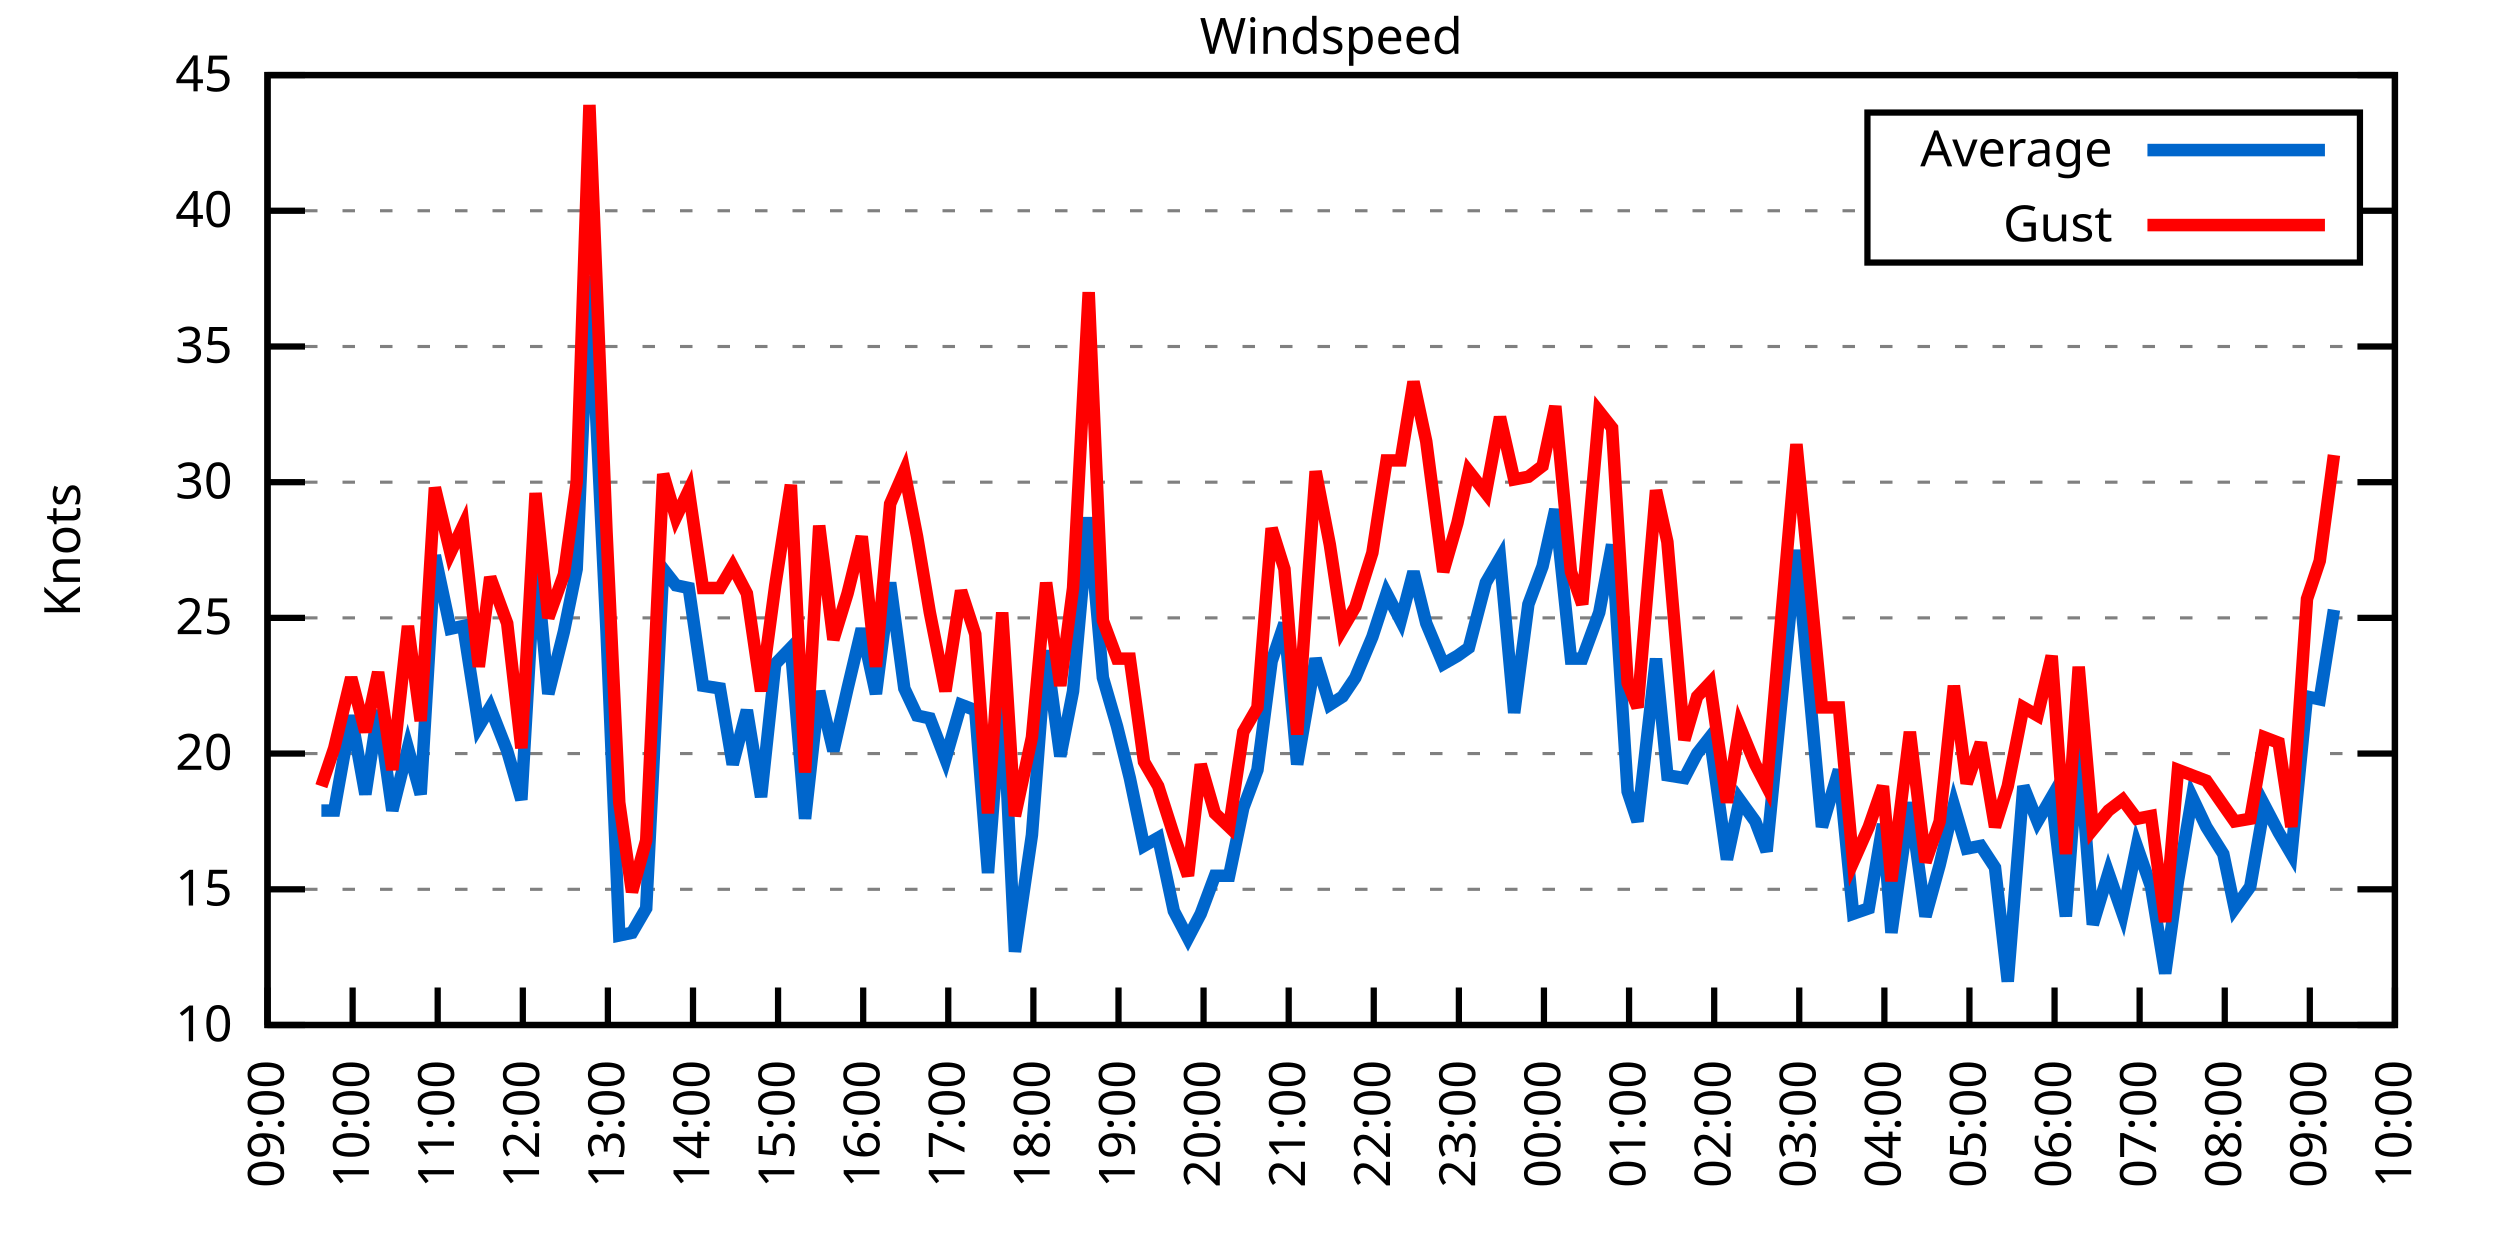
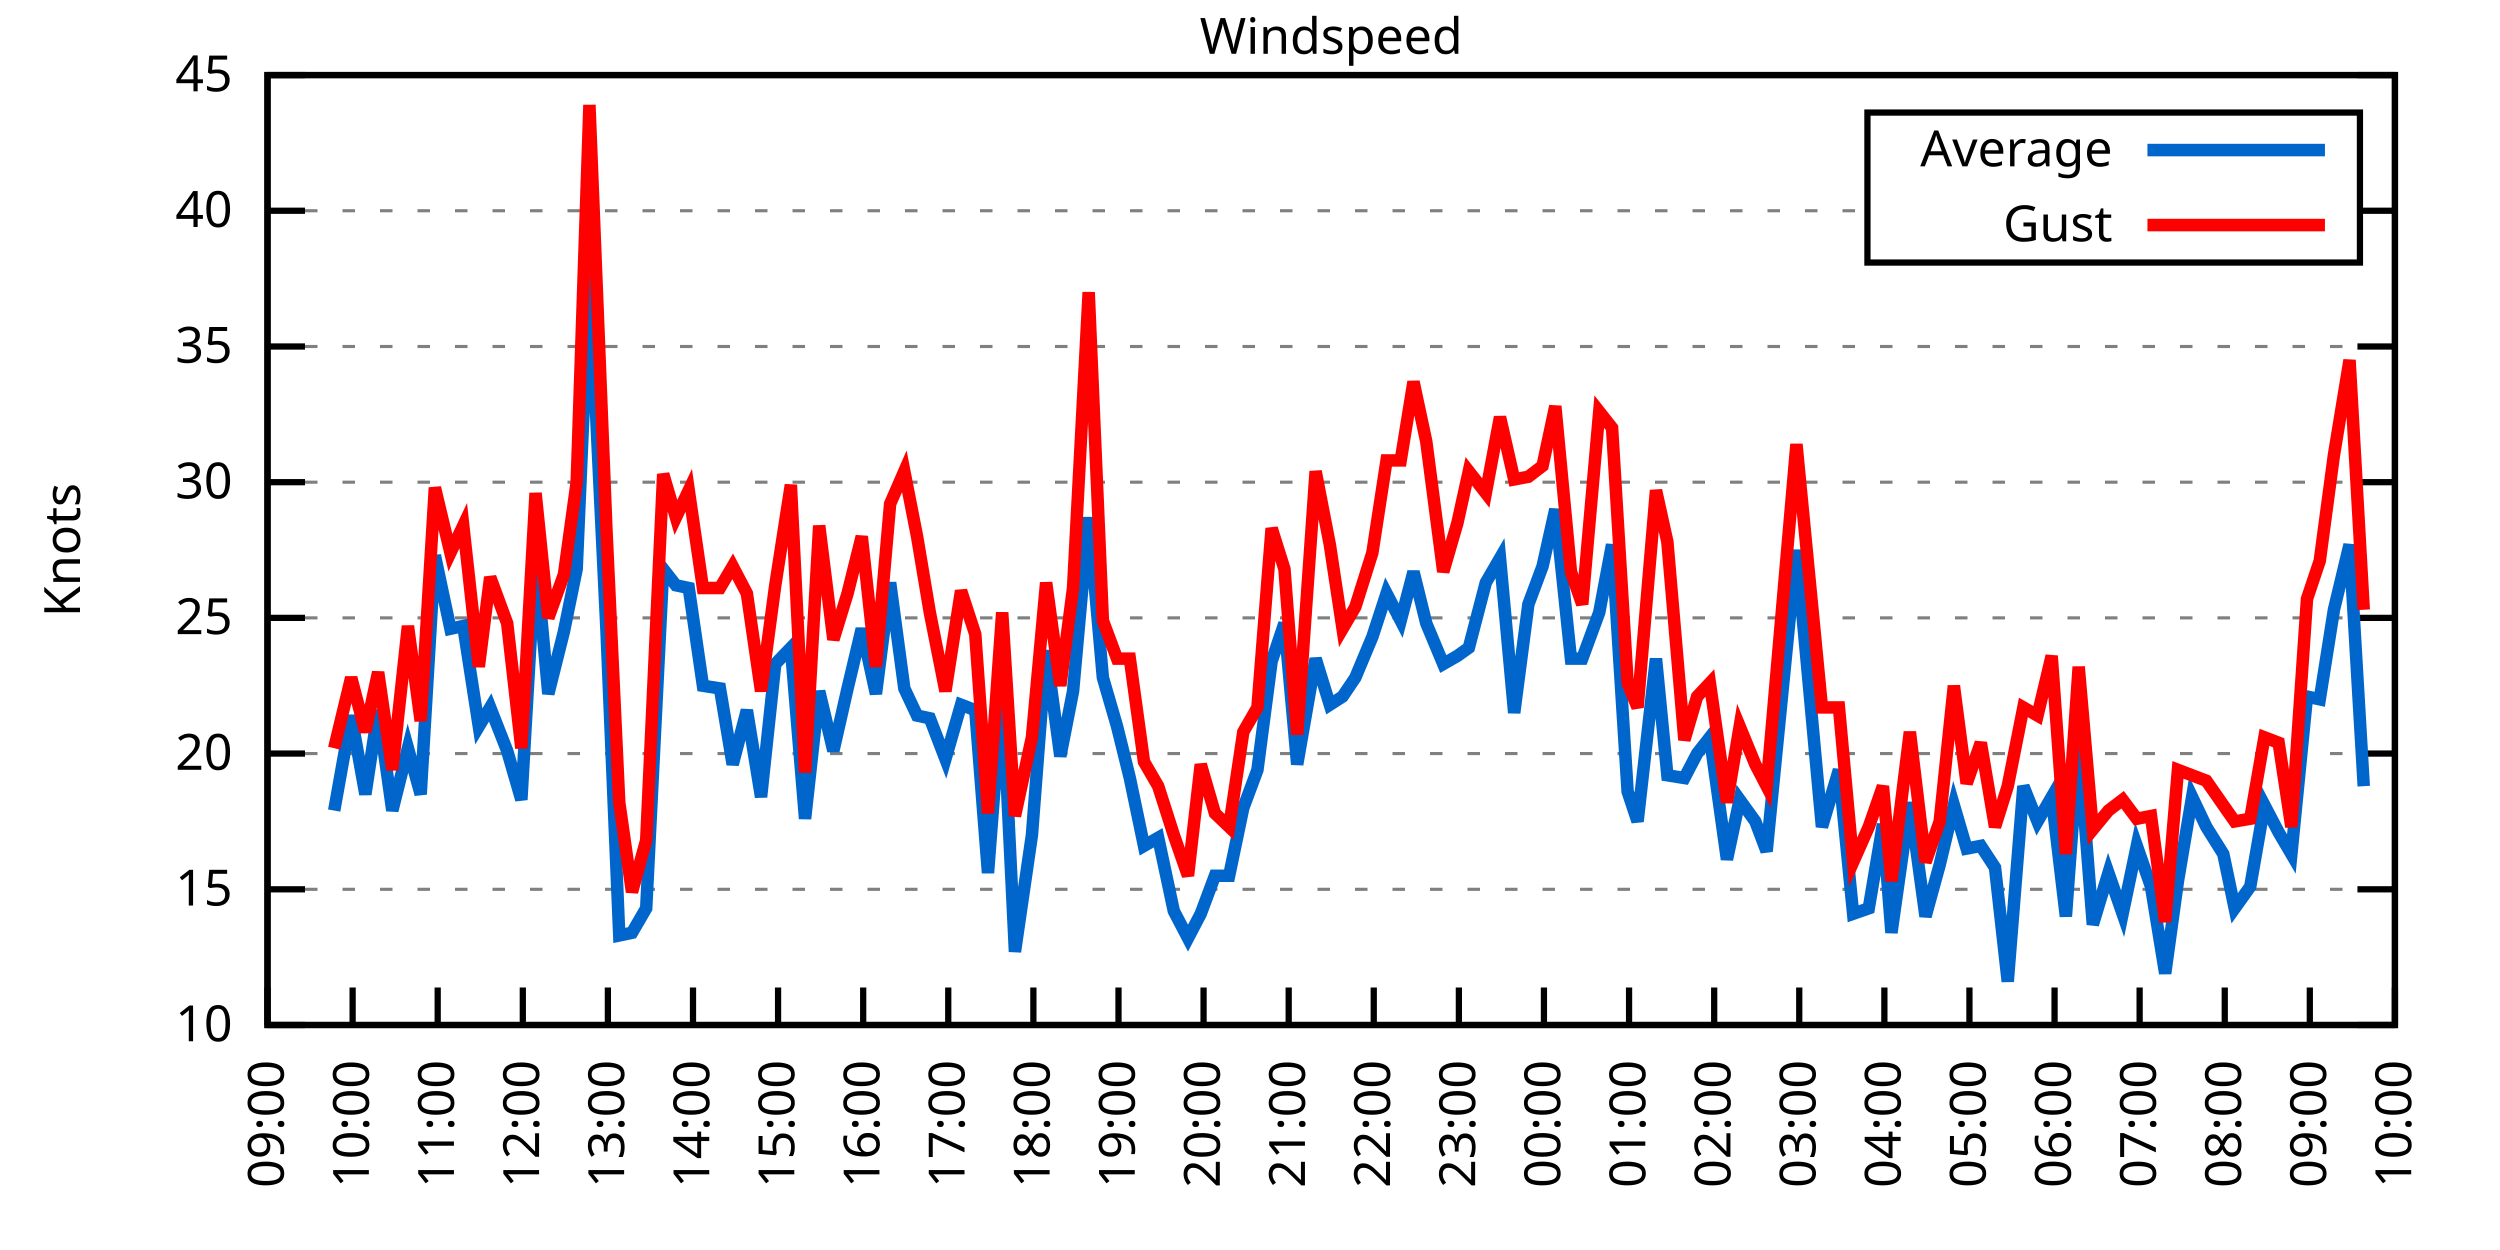
<svg xmlns="http://www.w3.org/2000/svg" xmlns:xlink="http://www.w3.org/1999/xlink" width="400" height="200" viewBox="0 0 400 200">
  <g id="gnuplot_canvas">
    <rect x="0" y="0" width="400" height="200" fill="none" />
    <defs>
      <circle id="gpDot" r="0.5" stroke-width="0.5" stroke="currentColor" />
      <path id="gpPt0" stroke-width="0.333" stroke="currentColor" d="M-1,0 h2 M0,-1 v2" />
      <path id="gpPt1" stroke-width="0.333" stroke="currentColor" d="M-1,-1 L1,1 M1,-1 L-1,1" />
      <path id="gpPt2" stroke-width="0.333" stroke="currentColor" d="M-1,0 L1,0 M0,-1 L0,1 M-1,-1 L1,1 M-1,1 L1,-1" />
      <rect id="gpPt3" stroke-width="0.333" stroke="currentColor" x="-1" y="-1" width="2" height="2" />
      <rect id="gpPt4" stroke-width="0.333" stroke="currentColor" fill="currentColor" x="-1" y="-1" width="2" height="2" />
      <circle id="gpPt5" stroke-width="0.333" stroke="currentColor" cx="0" cy="0" r="1" />
      <use xlink:href="#gpPt5" id="gpPt6" fill="currentColor" stroke="none" />
      <path id="gpPt7" stroke-width="0.333" stroke="currentColor" d="M0,-1.33 L-1.33,0.67 L1.33,0.67 z" />
      <use xlink:href="#gpPt7" id="gpPt8" fill="currentColor" stroke="none" />
      <use xlink:href="#gpPt7" id="gpPt9" stroke="currentColor" transform="rotate(180)" />
      <use xlink:href="#gpPt9" id="gpPt10" fill="currentColor" stroke="none" />
      <use xlink:href="#gpPt3" id="gpPt11" stroke="currentColor" transform="rotate(45)" />
      <use xlink:href="#gpPt11" id="gpPt12" fill="currentColor" stroke="none" />
      <path id="gpPt13" stroke-width="0.333" stroke="currentColor" d="M0,1.330 L1.265,0.411 L0.782,-1.067 L-0.782,-1.076 L-1.265,0.411 z" />
      <use xlink:href="#gpPt13" id="gpPt14" fill="currentColor" stroke="none" />
      <filter id="textbox" filterUnits="objectBoundingBox" x="0" y="0" height="1" width="1">
        <feFlood flood-color="white" flood-opacity="1" result="bgnd" />
        <feComposite in="SourceGraphic" in2="bgnd" operator="atop" />
      </filter>
      <filter id="greybox" filterUnits="objectBoundingBox" x="0" y="0" height="1" width="1">
        <feFlood flood-color="lightgrey" flood-opacity="1" result="grey" />
        <feComposite in="SourceGraphic" in2="grey" operator="atop" />
      </filter>
    </defs>
    <g fill="none" color="white" stroke="currentColor" stroke-width="1.00" stroke-linecap="butt" stroke-linejoin="miter">
</g>
    <g fill="none" color="black" stroke="currentColor" stroke-width="1.00" stroke-linecap="butt" stroke-linejoin="miter">
      <g stroke="none" shape-rendering="crispEdges">
        <polygon fill="rgb(255, 255, 255)" points="42.80,164.00 383.18,164.00 383.18,12.02 42.80,12.02 " />
      </g>
    </g>
    <g fill="none" color="black" stroke="currentColor" stroke-width="1.00" stroke-linecap="butt" stroke-linejoin="miter">
</g>
    <g fill="none" color="black" stroke="black" stroke-width="0.50" stroke-linecap="butt" stroke-linejoin="miter">
</g>
    <g fill="none" color="gray" stroke="currentColor" stroke-width="0.50" stroke-linecap="butt" stroke-linejoin="miter">
      <path stroke="gray" stroke-dasharray="2,4" class="gridline" d="M42.80,164.00 L383.19,164.00  " />
    </g>
    <g fill="none" color="gray" stroke="gray" stroke-width="1.00" stroke-linecap="butt" stroke-linejoin="miter">
</g>
    <g fill="none" color="black" stroke="currentColor" stroke-width="1.00" stroke-linecap="butt" stroke-linejoin="miter">
      <path stroke="black" d="M42.80,164.00 L48.80,164.00 M383.19,164.00 L377.19,164.00  " />
      <g transform="translate(37.20,166.60)" stroke="none" fill="black" font-family="Sans" font-size="8.00" text-anchor="end">
        <text>
          <tspan font-family="Sans"> 10</tspan>
        </text>
      </g>
    </g>
    <g fill="none" color="black" stroke="currentColor" stroke-width="1.00" stroke-linecap="butt" stroke-linejoin="miter">
</g>
    <g fill="none" color="black" stroke="black" stroke-width="0.50" stroke-linecap="butt" stroke-linejoin="miter">
</g>
    <g fill="none" color="gray" stroke="currentColor" stroke-width="0.50" stroke-linecap="butt" stroke-linejoin="miter">
      <path stroke="gray" stroke-dasharray="2,4" class="gridline" d="M42.80,142.29 L383.19,142.29  " />
    </g>
    <g fill="none" color="gray" stroke="gray" stroke-width="1.00" stroke-linecap="butt" stroke-linejoin="miter">
</g>
    <g fill="none" color="black" stroke="currentColor" stroke-width="1.00" stroke-linecap="butt" stroke-linejoin="miter">
      <path stroke="black" d="M42.80,142.29 L48.80,142.29 M383.19,142.29 L377.19,142.29  " />
      <g transform="translate(37.20,144.89)" stroke="none" fill="black" font-family="Sans" font-size="8.00" text-anchor="end">
        <text>
          <tspan font-family="Sans"> 15</tspan>
        </text>
      </g>
    </g>
    <g fill="none" color="black" stroke="currentColor" stroke-width="1.00" stroke-linecap="butt" stroke-linejoin="miter">
</g>
    <g fill="none" color="black" stroke="black" stroke-width="0.50" stroke-linecap="butt" stroke-linejoin="miter">
</g>
    <g fill="none" color="gray" stroke="currentColor" stroke-width="0.50" stroke-linecap="butt" stroke-linejoin="miter">
      <path stroke="gray" stroke-dasharray="2,4" class="gridline" d="M42.80,120.57 L383.19,120.57  " />
    </g>
    <g fill="none" color="gray" stroke="gray" stroke-width="1.00" stroke-linecap="butt" stroke-linejoin="miter">
</g>
    <g fill="none" color="black" stroke="currentColor" stroke-width="1.00" stroke-linecap="butt" stroke-linejoin="miter">
      <path stroke="black" d="M42.80,120.57 L48.80,120.57 M383.19,120.57 L377.19,120.57  " />
      <g transform="translate(37.20,123.17)" stroke="none" fill="black" font-family="Sans" font-size="8.00" text-anchor="end">
        <text>
          <tspan font-family="Sans"> 20</tspan>
        </text>
      </g>
    </g>
    <g fill="none" color="black" stroke="currentColor" stroke-width="1.00" stroke-linecap="butt" stroke-linejoin="miter">
</g>
    <g fill="none" color="black" stroke="black" stroke-width="0.50" stroke-linecap="butt" stroke-linejoin="miter">
</g>
    <g fill="none" color="gray" stroke="currentColor" stroke-width="0.50" stroke-linecap="butt" stroke-linejoin="miter">
      <path stroke="gray" stroke-dasharray="2,4" class="gridline" d="M42.80,98.86 L383.19,98.86  " />
    </g>
    <g fill="none" color="gray" stroke="gray" stroke-width="1.00" stroke-linecap="butt" stroke-linejoin="miter">
</g>
    <g fill="none" color="black" stroke="currentColor" stroke-width="1.00" stroke-linecap="butt" stroke-linejoin="miter">
      <path stroke="black" d="M42.80,98.86 L48.80,98.86 M383.19,98.86 L377.19,98.86  " />
      <g transform="translate(37.20,101.46)" stroke="none" fill="black" font-family="Sans" font-size="8.00" text-anchor="end">
        <text>
          <tspan font-family="Sans"> 25</tspan>
        </text>
      </g>
    </g>
    <g fill="none" color="black" stroke="currentColor" stroke-width="1.00" stroke-linecap="butt" stroke-linejoin="miter">
</g>
    <g fill="none" color="black" stroke="black" stroke-width="0.50" stroke-linecap="butt" stroke-linejoin="miter">
</g>
    <g fill="none" color="gray" stroke="currentColor" stroke-width="0.50" stroke-linecap="butt" stroke-linejoin="miter">
      <path stroke="gray" stroke-dasharray="2,4" class="gridline" d="M42.80,77.15 L383.19,77.15  " />
    </g>
    <g fill="none" color="gray" stroke="gray" stroke-width="1.00" stroke-linecap="butt" stroke-linejoin="miter">
</g>
    <g fill="none" color="black" stroke="currentColor" stroke-width="1.00" stroke-linecap="butt" stroke-linejoin="miter">
      <path stroke="black" d="M42.80,77.15 L48.80,77.15 M383.19,77.15 L377.19,77.15  " />
      <g transform="translate(37.20,79.75)" stroke="none" fill="black" font-family="Sans" font-size="8.00" text-anchor="end">
        <text>
          <tspan font-family="Sans"> 30</tspan>
        </text>
      </g>
    </g>
    <g fill="none" color="black" stroke="currentColor" stroke-width="1.00" stroke-linecap="butt" stroke-linejoin="miter">
</g>
    <g fill="none" color="black" stroke="black" stroke-width="0.50" stroke-linecap="butt" stroke-linejoin="miter">
</g>
    <g fill="none" color="gray" stroke="currentColor" stroke-width="0.50" stroke-linecap="butt" stroke-linejoin="miter">
      <path stroke="gray" stroke-dasharray="2,4" class="gridline" d="M42.80,55.44 L383.19,55.44  " />
    </g>
    <g fill="none" color="gray" stroke="gray" stroke-width="1.00" stroke-linecap="butt" stroke-linejoin="miter">
</g>
    <g fill="none" color="black" stroke="currentColor" stroke-width="1.00" stroke-linecap="butt" stroke-linejoin="miter">
      <path stroke="black" d="M42.80,55.44 L48.80,55.44 M383.19,55.44 L377.19,55.44  " />
      <g transform="translate(37.20,58.04)" stroke="none" fill="black" font-family="Sans" font-size="8.00" text-anchor="end">
        <text>
          <tspan font-family="Sans"> 35</tspan>
        </text>
      </g>
    </g>
    <g fill="none" color="black" stroke="currentColor" stroke-width="1.00" stroke-linecap="butt" stroke-linejoin="miter">
</g>
    <g fill="none" color="black" stroke="black" stroke-width="0.50" stroke-linecap="butt" stroke-linejoin="miter">
</g>
    <g fill="none" color="gray" stroke="currentColor" stroke-width="0.50" stroke-linecap="butt" stroke-linejoin="miter">
      <path stroke="gray" stroke-dasharray="2,4" class="gridline" d="M42.80,33.72 L298.79,33.72 M377.59,33.72 L383.19,33.72  " />
    </g>
    <g fill="none" color="gray" stroke="gray" stroke-width="1.00" stroke-linecap="butt" stroke-linejoin="miter">
</g>
    <g fill="none" color="black" stroke="currentColor" stroke-width="1.00" stroke-linecap="butt" stroke-linejoin="miter">
      <path stroke="black" d="M42.80,33.72 L48.80,33.72 M383.19,33.72 L377.19,33.72  " />
      <g transform="translate(37.20,36.32)" stroke="none" fill="black" font-family="Sans" font-size="8.00" text-anchor="end">
        <text>
          <tspan font-family="Sans"> 40</tspan>
        </text>
      </g>
    </g>
    <g fill="none" color="black" stroke="currentColor" stroke-width="1.00" stroke-linecap="butt" stroke-linejoin="miter">
</g>
    <g fill="none" color="black" stroke="black" stroke-width="0.50" stroke-linecap="butt" stroke-linejoin="miter">
</g>
    <g fill="none" color="gray" stroke="currentColor" stroke-width="0.50" stroke-linecap="butt" stroke-linejoin="miter">
      <path stroke="gray" stroke-dasharray="2,4" class="gridline" d="M42.80,12.01 L383.19,12.01  " />
    </g>
    <g fill="none" color="gray" stroke="gray" stroke-width="1.00" stroke-linecap="butt" stroke-linejoin="miter">
</g>
    <g fill="none" color="black" stroke="currentColor" stroke-width="1.00" stroke-linecap="butt" stroke-linejoin="miter">
      <path stroke="black" d="M42.80,12.01 L48.80,12.01 M383.19,12.01 L377.19,12.01  " />
      <g transform="translate(37.20,14.61)" stroke="none" fill="black" font-family="Sans" font-size="8.00" text-anchor="end">
        <text>
          <tspan font-family="Sans"> 45</tspan>
        </text>
      </g>
    </g>
    <g fill="none" color="black" stroke="currentColor" stroke-width="1.00" stroke-linecap="butt" stroke-linejoin="miter">
      <path stroke="black" d="M42.80,164.00 L42.80,158.00  " />
      <g transform="translate(45.40,169.60) rotate(270.00)" stroke="none" fill="black" font-family="Sans" font-size="8.00" text-anchor="end">
        <text>
          <tspan font-family="Sans">09:00</tspan>
        </text>
      </g>
    </g>
    <g fill="none" color="black" stroke="currentColor" stroke-width="1.00" stroke-linecap="butt" stroke-linejoin="miter">
      <path stroke="black" d="M56.42,164.00 L56.42,158.00  " />
      <g transform="translate(59.02,169.60) rotate(270.00)" stroke="none" fill="black" font-family="Sans" font-size="8.00" text-anchor="end">
        <text>
          <tspan font-family="Sans">10:00</tspan>
        </text>
      </g>
    </g>
    <g fill="none" color="black" stroke="currentColor" stroke-width="1.00" stroke-linecap="butt" stroke-linejoin="miter">
      <path stroke="black" d="M70.03,164.00 L70.03,158.00  " />
      <g transform="translate(72.63,169.60) rotate(270.00)" stroke="none" fill="black" font-family="Sans" font-size="8.00" text-anchor="end">
        <text>
          <tspan font-family="Sans">11:00</tspan>
        </text>
      </g>
    </g>
    <g fill="none" color="black" stroke="currentColor" stroke-width="1.00" stroke-linecap="butt" stroke-linejoin="miter">
      <path stroke="black" d="M83.65,164.00 L83.65,158.00  " />
      <g transform="translate(86.25,169.60) rotate(270.00)" stroke="none" fill="black" font-family="Sans" font-size="8.00" text-anchor="end">
        <text>
          <tspan font-family="Sans">12:00</tspan>
        </text>
      </g>
    </g>
    <g fill="none" color="black" stroke="currentColor" stroke-width="1.00" stroke-linecap="butt" stroke-linejoin="miter">
      <path stroke="black" d="M97.26,164.00 L97.26,158.00  " />
      <g transform="translate(99.86,169.60) rotate(270.00)" stroke="none" fill="black" font-family="Sans" font-size="8.00" text-anchor="end">
        <text>
          <tspan font-family="Sans">13:00</tspan>
        </text>
      </g>
    </g>
    <g fill="none" color="black" stroke="currentColor" stroke-width="1.00" stroke-linecap="butt" stroke-linejoin="miter">
      <path stroke="black" d="M110.88,164.00 L110.88,158.00  " />
      <g transform="translate(113.48,169.60) rotate(270.00)" stroke="none" fill="black" font-family="Sans" font-size="8.00" text-anchor="end">
        <text>
          <tspan font-family="Sans">14:00</tspan>
        </text>
      </g>
    </g>
    <g fill="none" color="black" stroke="currentColor" stroke-width="1.00" stroke-linecap="butt" stroke-linejoin="miter">
      <path stroke="black" d="M124.49,164.00 L124.49,158.00  " />
      <g transform="translate(127.09,169.60) rotate(270.00)" stroke="none" fill="black" font-family="Sans" font-size="8.00" text-anchor="end">
        <text>
          <tspan font-family="Sans">15:00</tspan>
        </text>
      </g>
    </g>
    <g fill="none" color="black" stroke="currentColor" stroke-width="1.00" stroke-linecap="butt" stroke-linejoin="miter">
      <path stroke="black" d="M138.11,164.00 L138.11,158.00  " />
      <g transform="translate(140.71,169.60) rotate(270.00)" stroke="none" fill="black" font-family="Sans" font-size="8.00" text-anchor="end">
        <text>
          <tspan font-family="Sans">16:00</tspan>
        </text>
      </g>
    </g>
    <g fill="none" color="black" stroke="currentColor" stroke-width="1.00" stroke-linecap="butt" stroke-linejoin="miter">
      <path stroke="black" d="M151.72,164.00 L151.72,158.00  " />
      <g transform="translate(154.32,169.60) rotate(270.00)" stroke="none" fill="black" font-family="Sans" font-size="8.00" text-anchor="end">
        <text>
          <tspan font-family="Sans">17:00</tspan>
        </text>
      </g>
    </g>
    <g fill="none" color="black" stroke="currentColor" stroke-width="1.00" stroke-linecap="butt" stroke-linejoin="miter">
      <path stroke="black" d="M165.34,164.00 L165.34,158.00  " />
      <g transform="translate(167.94,169.60) rotate(270.00)" stroke="none" fill="black" font-family="Sans" font-size="8.00" text-anchor="end">
        <text>
          <tspan font-family="Sans">18:00</tspan>
        </text>
      </g>
    </g>
    <g fill="none" color="black" stroke="currentColor" stroke-width="1.00" stroke-linecap="butt" stroke-linejoin="miter">
      <path stroke="black" d="M178.96,164.00 L178.96,158.00  " />
      <g transform="translate(181.56,169.60) rotate(270.00)" stroke="none" fill="black" font-family="Sans" font-size="8.00" text-anchor="end">
        <text>
          <tspan font-family="Sans">19:00</tspan>
        </text>
      </g>
    </g>
    <g fill="none" color="black" stroke="currentColor" stroke-width="1.00" stroke-linecap="butt" stroke-linejoin="miter">
      <path stroke="black" d="M192.57,164.00 L192.57,158.00  " />
      <g transform="translate(195.17,169.60) rotate(270.00)" stroke="none" fill="black" font-family="Sans" font-size="8.00" text-anchor="end">
        <text>
          <tspan font-family="Sans">20:00</tspan>
        </text>
      </g>
    </g>
    <g fill="none" color="black" stroke="currentColor" stroke-width="1.00" stroke-linecap="butt" stroke-linejoin="miter">
      <path stroke="black" d="M206.19,164.00 L206.19,158.00  " />
      <g transform="translate(208.79,169.60) rotate(270.00)" stroke="none" fill="black" font-family="Sans" font-size="8.00" text-anchor="end">
        <text>
          <tspan font-family="Sans">21:00</tspan>
        </text>
      </g>
    </g>
    <g fill="none" color="black" stroke="currentColor" stroke-width="1.00" stroke-linecap="butt" stroke-linejoin="miter">
      <path stroke="black" d="M219.80,164.00 L219.80,158.00  " />
      <g transform="translate(222.40,169.60) rotate(270.00)" stroke="none" fill="black" font-family="Sans" font-size="8.00" text-anchor="end">
        <text>
          <tspan font-family="Sans">22:00</tspan>
        </text>
      </g>
    </g>
    <g fill="none" color="black" stroke="currentColor" stroke-width="1.00" stroke-linecap="butt" stroke-linejoin="miter">
      <path stroke="black" d="M233.42,164.00 L233.42,158.00  " />
      <g transform="translate(236.02,169.60) rotate(270.00)" stroke="none" fill="black" font-family="Sans" font-size="8.00" text-anchor="end">
        <text>
          <tspan font-family="Sans">23:00</tspan>
        </text>
      </g>
    </g>
    <g fill="none" color="black" stroke="currentColor" stroke-width="1.00" stroke-linecap="butt" stroke-linejoin="miter">
      <path stroke="black" d="M247.03,164.00 L247.03,158.00  " />
      <g transform="translate(249.63,169.60) rotate(270.00)" stroke="none" fill="black" font-family="Sans" font-size="8.00" text-anchor="end">
        <text>
          <tspan font-family="Sans">00:00</tspan>
        </text>
      </g>
    </g>
    <g fill="none" color="black" stroke="currentColor" stroke-width="1.00" stroke-linecap="butt" stroke-linejoin="miter">
      <path stroke="black" d="M260.65,164.00 L260.65,158.00  " />
      <g transform="translate(263.25,169.60) rotate(270.00)" stroke="none" fill="black" font-family="Sans" font-size="8.00" text-anchor="end">
        <text>
          <tspan font-family="Sans">01:00</tspan>
        </text>
      </g>
    </g>
    <g fill="none" color="black" stroke="currentColor" stroke-width="1.00" stroke-linecap="butt" stroke-linejoin="miter">
      <path stroke="black" d="M274.27,164.00 L274.27,158.00  " />
      <g transform="translate(276.87,169.60) rotate(270.00)" stroke="none" fill="black" font-family="Sans" font-size="8.00" text-anchor="end">
        <text>
          <tspan font-family="Sans">02:00</tspan>
        </text>
      </g>
    </g>
    <g fill="none" color="black" stroke="currentColor" stroke-width="1.00" stroke-linecap="butt" stroke-linejoin="miter">
      <path stroke="black" d="M287.88,164.00 L287.88,158.00  " />
      <g transform="translate(290.48,169.60) rotate(270.00)" stroke="none" fill="black" font-family="Sans" font-size="8.00" text-anchor="end">
        <text>
          <tspan font-family="Sans">03:00</tspan>
        </text>
      </g>
    </g>
    <g fill="none" color="black" stroke="currentColor" stroke-width="1.00" stroke-linecap="butt" stroke-linejoin="miter">
      <path stroke="black" d="M301.50,164.00 L301.50,158.00  " />
      <g transform="translate(304.10,169.60) rotate(270.00)" stroke="none" fill="black" font-family="Sans" font-size="8.00" text-anchor="end">
        <text>
          <tspan font-family="Sans">04:00</tspan>
        </text>
      </g>
    </g>
    <g fill="none" color="black" stroke="currentColor" stroke-width="1.00" stroke-linecap="butt" stroke-linejoin="miter">
      <path stroke="black" d="M315.11,164.00 L315.11,158.00  " />
      <g transform="translate(317.71,169.60) rotate(270.00)" stroke="none" fill="black" font-family="Sans" font-size="8.00" text-anchor="end">
        <text>
          <tspan font-family="Sans">05:00</tspan>
        </text>
      </g>
    </g>
    <g fill="none" color="black" stroke="currentColor" stroke-width="1.00" stroke-linecap="butt" stroke-linejoin="miter">
      <path stroke="black" d="M328.73,164.00 L328.73,158.00  " />
      <g transform="translate(331.33,169.60) rotate(270.00)" stroke="none" fill="black" font-family="Sans" font-size="8.00" text-anchor="end">
        <text>
          <tspan font-family="Sans">06:00</tspan>
        </text>
      </g>
    </g>
    <g fill="none" color="black" stroke="currentColor" stroke-width="1.00" stroke-linecap="butt" stroke-linejoin="miter">
      <path stroke="black" d="M342.34,164.00 L342.34,158.00  " />
      <g transform="translate(344.94,169.60) rotate(270.00)" stroke="none" fill="black" font-family="Sans" font-size="8.00" text-anchor="end">
        <text>
          <tspan font-family="Sans">07:00</tspan>
        </text>
      </g>
    </g>
    <g fill="none" color="black" stroke="currentColor" stroke-width="1.00" stroke-linecap="butt" stroke-linejoin="miter">
      <path stroke="black" d="M355.96,164.00 L355.96,158.00  " />
      <g transform="translate(358.56,169.60) rotate(270.00)" stroke="none" fill="black" font-family="Sans" font-size="8.00" text-anchor="end">
        <text>
          <tspan font-family="Sans">08:00</tspan>
        </text>
      </g>
    </g>
    <g fill="none" color="black" stroke="currentColor" stroke-width="1.00" stroke-linecap="butt" stroke-linejoin="miter">
      <path stroke="black" d="M369.57,164.00 L369.57,158.00  " />
      <g transform="translate(372.17,169.60) rotate(270.00)" stroke="none" fill="black" font-family="Sans" font-size="8.00" text-anchor="end">
        <text>
          <tspan font-family="Sans">09:00</tspan>
        </text>
      </g>
    </g>
    <g fill="none" color="black" stroke="currentColor" stroke-width="1.00" stroke-linecap="butt" stroke-linejoin="miter">
      <path stroke="black" d="M383.19,164.00 L383.19,158.00  " />
      <g transform="translate(385.79,169.60) rotate(270.00)" stroke="none" fill="black" font-family="Sans" font-size="8.00" text-anchor="end">
        <text>
          <tspan font-family="Sans">10:00</tspan>
        </text>
      </g>
    </g>
    <g fill="none" color="black" stroke="currentColor" stroke-width="1.00" stroke-linecap="butt" stroke-linejoin="miter">
</g>
    <g fill="none" color="black" stroke="currentColor" stroke-width="1.00" stroke-linecap="butt" stroke-linejoin="miter">
      <path stroke="black" d="M42.80,12.01 L42.80,164.00 L383.19,164.00 L383.19,12.01 L42.80,12.01 Z  " />
    </g>
    <g fill="none" color="black" stroke="currentColor" stroke-width="1.00" stroke-linecap="butt" stroke-linejoin="miter">
</g>
    <g fill="none" color="black" stroke="currentColor" stroke-width="1.00" stroke-linecap="butt" stroke-linejoin="miter">
      <path stroke="black" d="M298.79,42.01 L298.79,18.01 L377.59,18.01 L377.59,42.01 L298.79,42.01 Z  " />
    </g>
    <g id="Windspeed_plot_1">
      <g fill="none" color="white" stroke="black" stroke-width="2.00" stroke-linecap="butt" stroke-linejoin="miter">
</g>
      <g fill="none" color="black" stroke="currentColor" stroke-width="2.00" stroke-linecap="butt" stroke-linejoin="miter">
        <g transform="translate(337.99,26.61)" stroke="none" fill="black" font-family="Sans" font-size="8.00" text-anchor="end">
          <text>
            <tspan font-family="Sans">Average</tspan>
          </text>
        </g>
      </g>
      <g fill="none" color="black" stroke="currentColor" stroke-width="2.00" stroke-linecap="butt" stroke-linejoin="miter">
-         <path stroke="rgb(  0, 102, 204)" d="M343.59,24.01 L371.99,24.01 M51.42,129.69 L53.47,129.69 L56.19,114.49 L58.46,127.09 L60.50,113.63 L62.77,129.69   L65.27,119.71 L67.31,127.09 L69.58,88.87 L72.07,100.60 L74.12,100.16 L76.61,116.23 L78.43,113.19 L81.15,120.14   L83.42,127.96 L85.69,88.87 L87.73,111.02 L90.23,101.03 L92.27,91.04 L94.31,44.15 L97.04,101.03 L99.08,149.67   L101.12,149.24 L103.39,145.33 L106.11,91.04 L108.15,93.65 L110.20,94.08 L112.47,109.72 L115.19,110.15 L117.23,122.31   L119.50,113.63 L121.77,127.52 L124.04,106.24 L126.54,103.64 L128.81,131.00 L131.07,110.59 L133.34,120.14 L135.61,110.15   L137.88,100.60 L140.15,111.02 L142.42,93.22 L144.69,110.15 L146.73,114.49 L148.77,114.93 L151.27,121.44 L153.77,112.76   L156.04,113.63 L158.08,139.68 L160.35,110.15 L162.39,152.28 L165.11,133.60 L167.38,104.07 L169.65,121.01 L171.69,110.59   L174.19,82.79 L176.46,108.42 L178.73,116.23 L180.77,124.48 L183.04,135.34 L185.31,134.04 L187.81,145.76 L190.08,150.10   L192.12,146.20 L194.39,140.12 L196.66,140.12 L198.93,129.26 L201.19,123.18 L203.46,105.81 L205.51,99.73 L207.55,122.31   L210.50,105.38 L212.77,112.76 L214.81,111.45 L216.85,108.42 L219.58,101.90 L221.85,94.95 L224.11,99.30 L226.16,91.48   L228.20,99.73 L230.92,106.24 L233.19,104.94 L235.01,103.64 L237.73,93.22 L240.00,89.31 L242.27,114.06 L244.54,96.69   L246.81,90.61 L248.85,81.49 L251.35,105.38 L253.16,105.38 L255.88,97.99 L257.93,87.14 L260.42,126.65 L262.01,131.43   L264.96,105.38 L266.78,124.05 L269.50,124.48 L271.54,120.57 L273.58,117.97 L276.31,137.51 L278.35,127.96 L280.85,131.43   L282.66,136.21 L287.43,88.00 L291.51,132.30 L294.23,123.18 L296.50,146.20 L299.00,145.33 L301.27,131.86 L302.63,149.24   L305.58,128.39 L308.08,146.63 L310.35,138.38 L312.62,128.83 L314.66,135.77 L316.93,135.34 L319.20,138.81 L321.24,157.05   L323.74,125.79 L326.00,131.43 L328.27,127.52 L330.54,146.63 L332.59,118.84 L334.85,147.93 L337.35,139.68 L339.62,146.20   L341.89,135.34 L344.16,141.85 L346.43,155.75 L348.47,140.98 L350.74,127.52 L353.01,132.30 L355.73,136.64 L357.55,145.33   L360.04,141.85 L362.31,128.83 L364.58,133.17 L366.62,136.64 L369.12,111.45 L371.16,111.89 L373.43,97.56  " />
+         <path stroke="rgb(  0, 102, 204)" d="M343.59,24.01 L371.99,24.01 M53.47,129.69 L56.19,114.49 L58.46,127.09 L60.50,113.63 L62.77,129.69 L65.27,119.71   L67.31,127.09 L69.58,88.87 L72.07,100.60 L74.12,100.16 L76.61,116.23 L78.43,113.19 L81.15,120.14 L83.42,127.96   L85.69,88.87 L87.73,111.02 L90.23,101.03 L92.27,91.04 L94.31,44.15 L97.04,101.03 L99.08,149.67 L101.12,149.24   L103.39,145.33 L106.11,91.04 L108.15,93.65 L110.20,94.08 L112.47,109.72 L115.19,110.15 L117.23,122.31 L119.50,113.63   L121.77,127.52 L124.04,106.24 L126.54,103.64 L128.81,131.00 L131.07,110.59 L133.34,120.14 L135.61,110.15 L137.88,100.60   L140.15,111.02 L142.42,93.22 L144.69,110.15 L146.73,114.49 L148.77,114.93 L151.27,121.44 L153.77,112.76 L156.04,113.63   L158.08,139.68 L160.35,110.15 L162.39,152.28 L165.11,133.60 L167.38,104.07 L169.65,121.01 L171.69,110.59 L174.19,82.79   L176.46,108.42 L178.73,116.23 L180.77,124.48 L183.04,135.34 L185.31,134.04 L187.81,145.76 L190.08,150.10 L192.12,146.20   L194.39,140.12 L196.66,140.12 L198.93,129.26 L201.19,123.18 L203.46,105.81 L205.51,99.73 L207.55,122.31 L210.50,105.38   L212.77,112.76 L214.81,111.45 L216.85,108.42 L219.58,101.90 L221.85,94.95 L224.11,99.30 L226.16,91.48 L228.20,99.73   L230.92,106.24 L233.19,104.94 L235.01,103.64 L237.73,93.22 L240.00,89.31 L242.27,114.06 L244.54,96.69 L246.81,90.61   L248.85,81.49 L251.35,105.38 L253.16,105.38 L255.88,97.99 L257.93,87.14 L260.42,126.65 L262.01,131.43 L264.96,105.38   L266.78,124.05 L269.50,124.48 L271.54,120.57 L273.58,117.97 L276.31,137.51 L278.35,127.96 L280.85,131.43 L282.66,136.21   L287.43,88.00 L291.51,132.30 L294.23,123.18 L296.50,146.20 L299.00,145.33 L301.27,131.86 L302.63,149.24 L305.58,128.39   L308.08,146.63 L310.35,138.38 L312.62,128.83 L314.66,135.77 L316.93,135.34 L319.20,138.81 L321.24,157.05 L323.74,125.79   L326.00,131.43 L328.27,127.52 L330.54,146.63 L332.59,118.84 L334.85,147.93 L337.35,139.68 L339.62,146.20 L341.89,135.34   L344.16,141.85 L346.43,155.75 L348.47,140.98 L350.74,127.52 L353.01,132.30 L355.73,136.64 L357.55,145.33 L360.04,141.85   L362.31,128.83 L364.58,133.17 L366.62,136.64 L369.12,111.45 L371.16,111.89 L373.43,97.56 L375.93,87.14 L378.20,125.79    " />
      </g>
    </g>
    <g id="Windspeed_plot_2">
      <g fill="none" color="black" stroke="currentColor" stroke-width="2.00" stroke-linecap="butt" stroke-linejoin="miter">
        <g transform="translate(337.99,38.61)" stroke="none" fill="black" font-family="Sans" font-size="8.00" text-anchor="end">
          <text>
            <tspan font-family="Sans">Gust</tspan>
          </text>
        </g>
      </g>
      <g fill="none" color="black" stroke="currentColor" stroke-width="2.00" stroke-linecap="butt" stroke-linejoin="miter">
-         <path stroke="rgb(255,   0,   0)" d="M343.59,36.01 L371.99,36.01 M51.42,125.79 L53.47,119.71 L56.19,108.42 L58.46,117.10 L60.50,107.55 L62.77,123.18   L65.27,100.16 L67.31,115.36 L69.58,78.02 L72.07,88.44 L74.12,84.10 L76.61,106.68 L78.43,92.35 L81.15,99.73   L83.42,119.71 L85.69,78.89 L87.73,98.86 L90.23,91.91 L92.27,77.15 L94.31,16.79 L97.04,84.97 L99.08,128.39   L101.12,142.72 L103.39,134.47 L106.11,75.85 L108.15,82.79 L110.20,78.45 L112.47,94.08 L115.19,94.08 L117.23,90.61   L119.50,94.95 L121.77,110.59 L124.04,93.65 L126.54,77.58 L128.81,123.61 L131.07,84.10 L133.34,102.34 L135.61,94.95   L137.88,85.83 L140.15,106.68 L142.42,80.62 L144.69,75.41 L146.73,85.83 L148.77,97.99 L151.27,110.59 L153.77,94.52   L156.04,101.47 L158.08,130.13 L160.35,97.99 L162.39,130.56 L165.11,117.97 L167.38,93.22 L169.65,109.72 L171.69,94.08   L174.19,46.75 L176.46,99.30 L178.73,105.38 L180.77,105.38 L183.04,121.88 L185.31,125.79 L187.81,133.60 L190.08,140.12   L192.12,122.31 L194.39,130.13 L196.66,132.30 L198.93,117.10 L201.19,113.19 L203.46,84.53 L205.51,91.04 L207.55,117.53   L210.50,75.41 L212.77,87.14 L214.81,100.60 L216.85,97.12 L219.58,88.44 L221.85,73.67 L224.11,73.67 L226.16,61.08   L228.20,70.63 L230.92,91.48 L233.19,83.66 L235.01,75.41 L237.73,78.89 L240.00,66.73 L242.27,76.71 L244.54,76.28   L246.81,74.54 L248.85,64.99 L251.35,91.48 L253.16,96.69 L255.88,65.86 L257.93,68.46 L260.42,109.28 L262.01,113.19   L264.96,78.45 L266.78,86.70 L269.50,118.40 L271.54,111.45 L273.58,109.28 L276.31,128.39 L278.35,116.23 L280.85,122.31   L282.66,125.79 L287.43,71.07 L291.51,113.19 L294.23,113.19 L296.50,137.94 L299.00,132.30 L301.27,125.79 L302.63,140.98   L305.58,117.10 L308.08,137.94 L310.35,131.43 L312.62,109.72 L314.66,125.35 L316.93,118.84 L319.20,132.30 L321.24,125.79   L323.74,113.19 L326.00,114.49 L328.27,104.94 L330.54,136.64 L332.59,106.68 L334.85,132.73 L337.35,129.69 L339.62,127.96   L341.89,131.00 L344.16,130.56 L346.43,147.50 L348.47,123.18 L350.74,124.05 L353.01,124.92 L355.73,128.83 L357.55,131.43   L360.04,131.00 L362.31,117.97 L364.58,118.84 L366.62,132.30 L369.12,95.82 L371.16,89.74 L373.43,72.81  " />
+         <path stroke="rgb(255,   0,   0)" d="M343.59,36.01 L371.99,36.01 M53.47,119.71 L56.19,108.42 L58.46,117.10 L60.50,107.55 L62.77,123.18 L65.27,100.16   L67.31,115.36 L69.58,78.02 L72.07,88.44 L74.12,84.10 L76.61,106.68 L78.43,92.35 L81.15,99.73 L83.42,119.71   L85.69,78.89 L87.73,98.86 L90.23,91.91 L92.27,77.15 L94.31,16.79 L97.04,84.97 L99.08,128.39 L101.12,142.72   L103.39,134.47 L106.11,75.85 L108.15,82.79 L110.20,78.45 L112.47,94.08 L115.19,94.08 L117.23,90.61 L119.50,94.95   L121.77,110.59 L124.04,93.65 L126.54,77.58 L128.81,123.61 L131.07,84.10 L133.34,102.34 L135.61,94.95 L137.88,85.83   L140.15,106.68 L142.42,80.62 L144.69,75.41 L146.73,85.83 L148.77,97.99 L151.27,110.59 L153.77,94.52 L156.04,101.47   L158.08,130.13 L160.35,97.99 L162.39,130.56 L165.11,117.97 L167.38,93.22 L169.65,109.72 L171.69,94.08 L174.19,46.75   L176.46,99.30 L178.73,105.38 L180.77,105.38 L183.04,121.88 L185.31,125.79 L187.81,133.60 L190.08,140.12 L192.12,122.31   L194.39,130.13 L196.66,132.30 L198.93,117.10 L201.19,113.19 L203.46,84.53 L205.51,91.04 L207.55,117.53 L210.50,75.41   L212.77,87.14 L214.81,100.60 L216.85,97.12 L219.58,88.44 L221.85,73.67 L224.11,73.67 L226.16,61.08 L228.20,70.63   L230.92,91.48 L233.19,83.66 L235.01,75.41 L237.73,78.89 L240.00,66.73 L242.27,76.71 L244.54,76.28 L246.81,74.54   L248.85,64.99 L251.35,91.48 L253.16,96.69 L255.88,65.86 L257.93,68.46 L260.42,109.28 L262.01,113.19 L264.96,78.45   L266.78,86.70 L269.50,118.40 L271.54,111.45 L273.58,109.28 L276.31,128.39 L278.35,116.23 L280.85,122.31 L282.66,125.79   L287.43,71.07 L291.51,113.19 L294.23,113.19 L296.50,137.94 L299.00,132.30 L301.27,125.79 L302.63,140.98 L305.58,117.10   L308.08,137.94 L310.35,131.43 L312.62,109.72 L314.66,125.35 L316.93,118.84 L319.20,132.30 L321.24,125.79 L323.74,113.19   L326.00,114.49 L328.27,104.94 L330.54,136.64 L332.59,106.68 L334.85,132.73 L337.35,129.69 L339.62,127.96 L341.89,131.00   L344.16,130.56 L346.43,147.50 L348.47,123.18 L350.74,124.05 L353.01,124.92 L355.73,128.83 L357.55,131.43 L360.04,131.00   L362.31,117.97 L364.58,118.84 L366.62,132.30 L369.12,95.82 L371.16,89.74 L373.43,72.81 L375.93,57.61 L378.20,97.56    " />
      </g>
    </g>
    <g fill="none" color="black" stroke="currentColor" stroke-width="2.00" stroke-linecap="butt" stroke-linejoin="miter">
</g>
    <g fill="none" color="black" stroke="black" stroke-width="1.00" stroke-linecap="butt" stroke-linejoin="miter">
</g>
    <g fill="none" color="black" stroke="currentColor" stroke-width="1.00" stroke-linecap="butt" stroke-linejoin="miter">
      <path stroke="black" d="M42.80,12.01 L42.80,164.00 L383.19,164.00 L383.19,12.01 L42.80,12.01 Z  " />
      <g transform="translate(12.80,88.01) rotate(270.00)" stroke="none" fill="black" font-family="Sans" font-size="8.00" text-anchor="middle">
        <text>
          <tspan font-family="Sans">Knots</tspan>
        </text>
      </g>
    </g>
    <g fill="none" color="black" stroke="currentColor" stroke-width="1.00" stroke-linecap="butt" stroke-linejoin="miter">
</g>
    <g fill="none" color="black" stroke="currentColor" stroke-width="1.00" stroke-linecap="butt" stroke-linejoin="miter">
      <g transform="translate(212.99,8.61)" stroke="none" fill="black" font-family="Sans" font-size="8.00" text-anchor="middle">
        <text>
          <tspan font-family="Sans">Windspeed</tspan>
        </text>
      </g>
    </g>
    <g fill="none" color="black" stroke="currentColor" stroke-width="1.00" stroke-linecap="butt" stroke-linejoin="miter">
</g>
  </g>
</svg>
